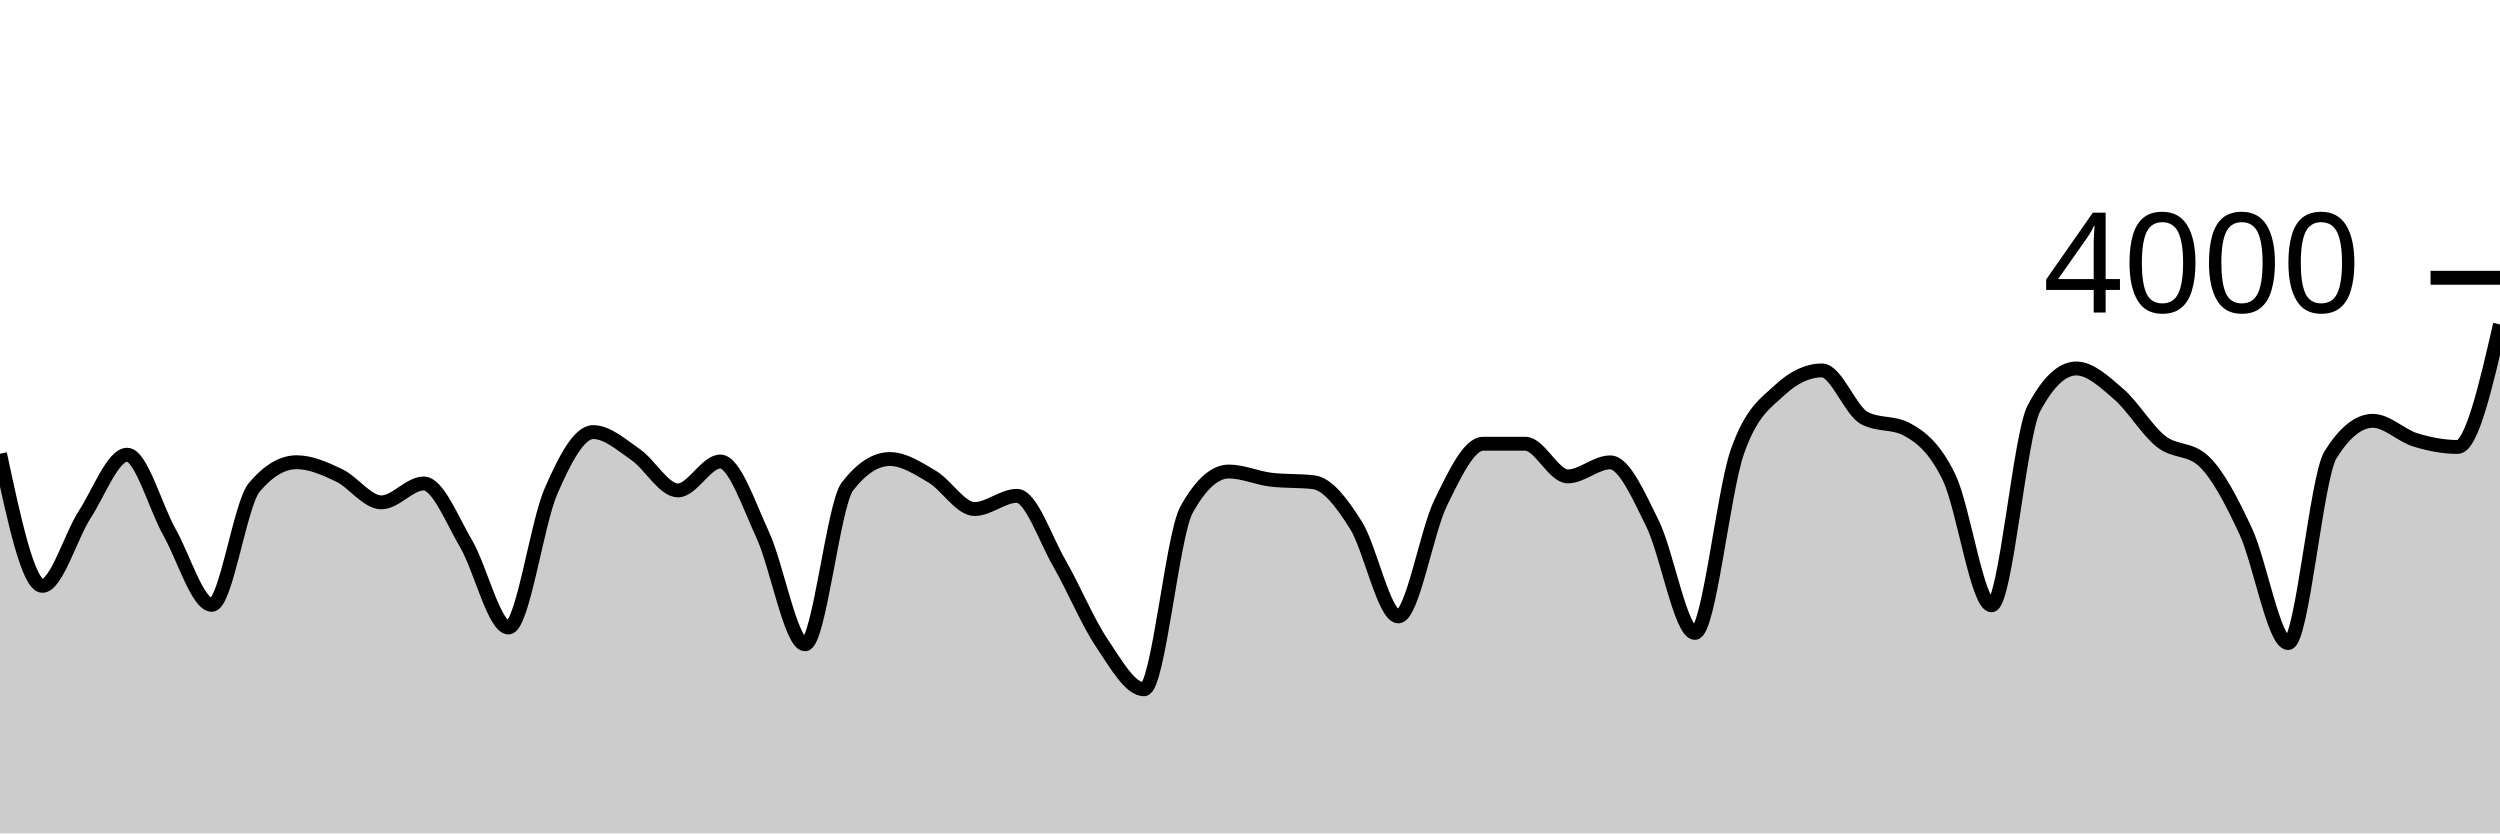
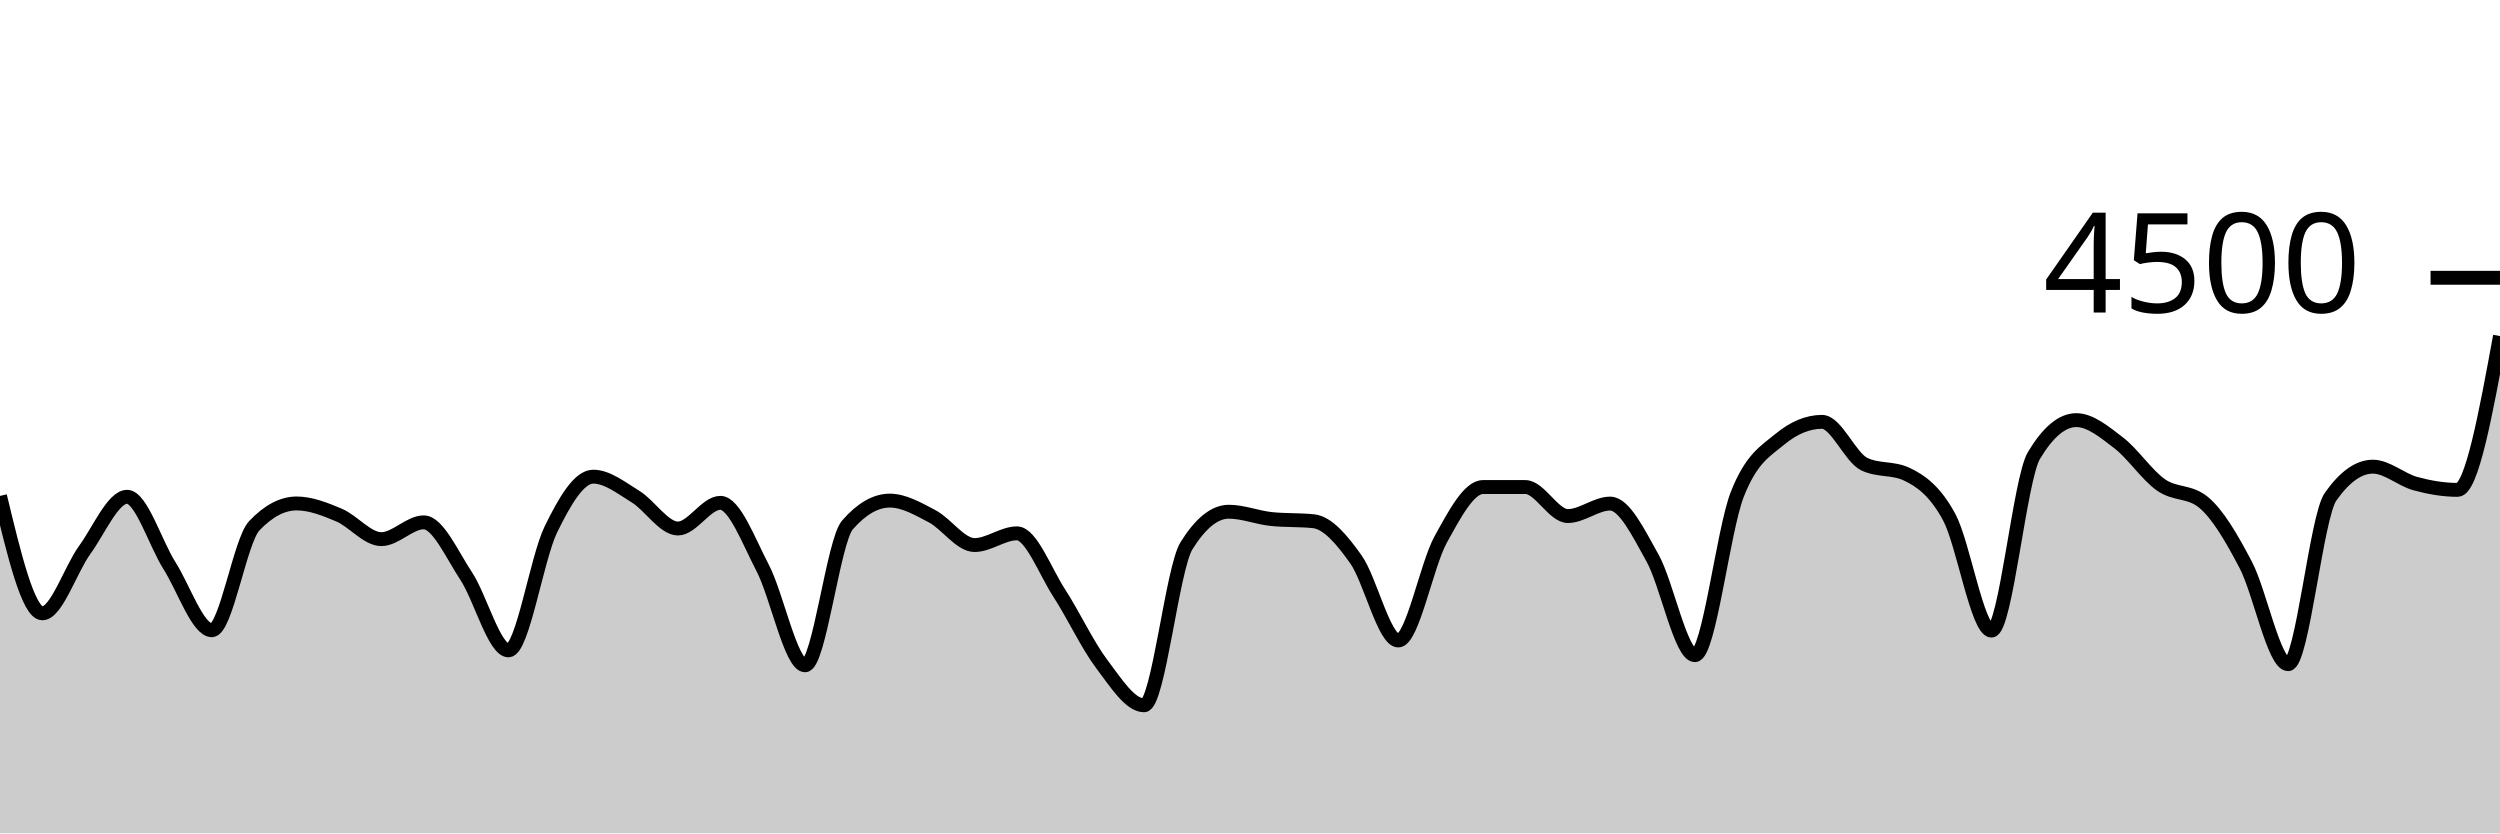
<svg xmlns="http://www.w3.org/2000/svg" viewBox="0 0 180 60">
  <g transform="translate(0,20)">
-     <path class="area" fill="rgba(0, 0, 0, 0.2)" d="M0,12.67C1.017,17.425,2.034,22.18,3.051,22.18C4.068,22.18,5.085,18.613,6.102,17.04C7.119,15.467,8.136,12.74,9.153,12.74C10.169,12.74,11.186,16.518,12.203,18.32C13.22,20.122,14.237,23.55,15.254,23.55C16.271,23.55,17.288,16.297,18.305,15.09C19.322,13.883,20.339,13.28,21.356,13.28C22.373,13.28,23.39,13.738,24.407,14.22C25.424,14.702,26.441,16.17,27.458,16.17C28.475,16.17,29.492,14.81,30.508,14.81C31.525,14.81,32.542,17.422,33.559,19.15C34.576,20.878,35.593,25.18,36.61,25.18C37.627,25.18,38.644,17.735,39.661,15.39C40.678,13.045,41.695,11.11,42.712,11.11C43.729,11.11,44.746,12.03,45.763,12.73C46.78,13.43,47.797,15.31,48.814,15.31C49.831,15.31,50.847,13.23,51.864,13.23C52.881,13.23,53.898,16.317,54.915,18.51C55.932,20.703,56.949,26.39,57.966,26.39C58.983,26.39,60,16.333,61.017,15.02C62.034,13.707,63.051,13.05,64.068,13.05C65.085,13.05,66.102,13.72,67.119,14.32C68.136,14.92,69.153,16.65,70.169,16.65C71.186,16.65,72.203,15.7,73.22,15.7C74.237,15.7,75.254,18.787,76.271,20.55C77.288,22.313,78.305,24.767,79.322,26.28C80.339,27.793,81.356,29.63,82.373,29.63C83.39,29.63,84.407,18.55,85.424,16.71C86.441,14.87,87.458,13.95,88.475,13.95C89.492,13.95,90.508,14.42,91.525,14.54C92.542,14.66,93.559,14.6,94.576,14.72C95.593,14.84,96.61,16.2,97.627,17.81C98.644,19.42,99.661,24.38,100.678,24.38C101.695,24.38,102.712,18.272,103.729,16.2C104.746,14.128,105.763,11.95,106.78,11.95C107.797,11.95,108.814,11.95,109.831,11.95C110.847,11.95,111.864,14.3,112.881,14.3C113.898,14.3,114.915,13.29,115.932,13.29C116.949,13.29,117.966,15.653,118.983,17.7C120,19.747,121.017,25.57,122.034,25.57C123.051,25.57,124.068,15.453,125.085,12.54C126.102,9.627,127.119,9.037,128.136,8.09C129.153,7.143,130.169,6.67,131.186,6.67C132.203,6.67,133.22,9.56,134.237,10.1C135.254,10.64,136.271,10.37,137.288,10.91C138.305,11.45,139.322,12.268,140.339,14.38C141.356,16.492,142.373,23.58,143.39,23.58C144.407,23.58,145.424,11.313,146.441,9.4C147.458,7.487,148.475,6.53,149.492,6.53C150.508,6.53,151.525,7.495,152.542,8.37C153.559,9.245,154.576,10.978,155.593,11.78C156.61,12.582,157.627,12.247,158.644,13.18C159.661,14.113,160.678,16.073,161.695,18.26C162.712,20.447,163.729,26.3,164.746,26.3C165.763,26.3,166.78,14.367,167.797,12.74C168.814,11.113,169.831,10.3,170.847,10.3C171.864,10.3,172.881,11.357,173.898,11.67C174.915,11.983,175.932,12.18,176.949,12.18C177.966,12.18,178.983,7.77,180,3.36L180,40C178.983,40,177.966,40,176.949,40C175.932,40,174.915,40,173.898,40C172.881,40,171.864,40,170.847,40C169.831,40,168.814,40,167.797,40C166.78,40,165.763,40,164.746,40C163.729,40,162.712,40,161.695,40C160.678,40,159.661,40,158.644,40C157.627,40,156.61,40,155.593,40C154.576,40,153.559,40,152.542,40C151.525,40,150.508,40,149.492,40C148.475,40,147.458,40,146.441,40C145.424,40,144.407,40,143.39,40C142.373,40,141.356,40,140.339,40C139.322,40,138.305,40,137.288,40C136.271,40,135.254,40,134.237,40C133.22,40,132.203,40,131.186,40C130.169,40,129.153,40,128.136,40C127.119,40,126.102,40,125.085,40C124.068,40,123.051,40,122.034,40C121.017,40,120,40,118.983,40C117.966,40,116.949,40,115.932,40C114.915,40,113.898,40,112.881,40C111.864,40,110.847,40,109.831,40C108.814,40,107.797,40,106.78,40C105.763,40,104.746,40,103.729,40C102.712,40,101.695,40,100.678,40C99.661,40,98.644,40,97.627,40C96.61,40,95.593,40,94.576,40C93.559,40,92.542,40,91.525,40C90.508,40,89.492,40,88.475,40C87.458,40,86.441,40,85.424,40C84.407,40,83.39,40,82.373,40C81.356,40,80.339,40,79.322,40C78.305,40,77.288,40,76.271,40C75.254,40,74.237,40,73.22,40C72.203,40,71.186,40,70.169,40C69.153,40,68.136,40,67.119,40C66.102,40,65.085,40,64.068,40C63.051,40,62.034,40,61.017,40C60,40,58.983,40,57.966,40C56.949,40,55.932,40,54.915,40C53.898,40,52.881,40,51.864,40C50.847,40,49.831,40,48.814,40C47.797,40,46.78,40,45.763,40C44.746,40,43.729,40,42.712,40C41.695,40,40.678,40,39.661,40C38.644,40,37.627,40,36.61,40C35.593,40,34.576,40,33.559,40C32.542,40,31.525,40,30.508,40C29.492,40,28.475,40,27.458,40C26.441,40,25.424,40,24.407,40C23.39,40,22.373,40,21.356,40C20.339,40,19.322,40,18.305,40C17.288,40,16.271,40,15.254,40C14.237,40,13.22,40,12.203,40C11.186,40,10.169,40,9.153,40C8.136,40,7.119,40,6.102,40C5.085,40,4.068,40,3.051,40C2.034,40,1.017,40,0,40Z" />
-     <path class="line" stroke="black" fill="none" d="M0,12.67C1.017,17.425,2.034,22.18,3.051,22.18C4.068,22.18,5.085,18.613,6.102,17.04C7.119,15.467,8.136,12.74,9.153,12.74C10.169,12.74,11.186,16.518,12.203,18.32C13.22,20.122,14.237,23.55,15.254,23.55C16.271,23.55,17.288,16.297,18.305,15.09C19.322,13.883,20.339,13.28,21.356,13.28C22.373,13.28,23.39,13.738,24.407,14.22C25.424,14.702,26.441,16.17,27.458,16.17C28.475,16.17,29.492,14.81,30.508,14.81C31.525,14.81,32.542,17.422,33.559,19.15C34.576,20.878,35.593,25.18,36.61,25.18C37.627,25.18,38.644,17.735,39.661,15.39C40.678,13.045,41.695,11.11,42.712,11.11C43.729,11.11,44.746,12.03,45.763,12.73C46.78,13.43,47.797,15.31,48.814,15.31C49.831,15.31,50.847,13.23,51.864,13.23C52.881,13.23,53.898,16.317,54.915,18.51C55.932,20.703,56.949,26.39,57.966,26.39C58.983,26.39,60,16.333,61.017,15.02C62.034,13.707,63.051,13.05,64.068,13.05C65.085,13.05,66.102,13.72,67.119,14.32C68.136,14.92,69.153,16.65,70.169,16.65C71.186,16.65,72.203,15.7,73.22,15.7C74.237,15.7,75.254,18.787,76.271,20.55C77.288,22.313,78.305,24.767,79.322,26.28C80.339,27.793,81.356,29.63,82.373,29.63C83.39,29.63,84.407,18.55,85.424,16.71C86.441,14.87,87.458,13.95,88.475,13.95C89.492,13.95,90.508,14.42,91.525,14.54C92.542,14.66,93.559,14.6,94.576,14.72C95.593,14.84,96.61,16.2,97.627,17.81C98.644,19.42,99.661,24.38,100.678,24.38C101.695,24.38,102.712,18.272,103.729,16.2C104.746,14.128,105.763,11.95,106.78,11.95C107.797,11.95,108.814,11.95,109.831,11.95C110.847,11.95,111.864,14.3,112.881,14.3C113.898,14.3,114.915,13.29,115.932,13.29C116.949,13.29,117.966,15.653,118.983,17.7C120,19.747,121.017,25.57,122.034,25.57C123.051,25.57,124.068,15.453,125.085,12.54C126.102,9.627,127.119,9.037,128.136,8.09C129.153,7.143,130.169,6.67,131.186,6.67C132.203,6.67,133.22,9.56,134.237,10.1C135.254,10.64,136.271,10.37,137.288,10.91C138.305,11.45,139.322,12.268,140.339,14.38C141.356,16.492,142.373,23.58,143.39,23.58C144.407,23.58,145.424,11.313,146.441,9.4C147.458,7.487,148.475,6.53,149.492,6.53C150.508,6.53,151.525,7.495,152.542,8.37C153.559,9.245,154.576,10.978,155.593,11.78C156.61,12.582,157.627,12.247,158.644,13.18C159.661,14.113,160.678,16.073,161.695,18.26C162.712,20.447,163.729,26.3,164.746,26.3C165.763,26.3,166.78,14.367,167.797,12.74C168.814,11.113,169.831,10.3,170.847,10.3C171.864,10.3,172.881,11.357,173.898,11.67C174.915,11.983,175.932,12.18,176.949,12.18C177.966,12.18,178.983,7.77,180,3.36" />
+     <path class="area" fill="rgba(0, 0, 0, 0.2)" d="M0,15.707C1.017,19.933,2.034,24.16,3.051,24.16C4.068,24.16,5.085,20.99,6.102,19.591C7.119,18.193,8.136,15.769,9.153,15.769C10.169,15.769,11.186,19.127,12.203,20.729C13.22,22.33,14.237,25.378,15.254,25.378C16.271,25.378,17.288,18.93,18.305,17.858C19.322,16.785,20.339,16.249,21.356,16.249C22.373,16.249,23.39,16.656,24.407,17.084C25.424,17.513,26.441,18.818,27.458,18.818C28.475,18.818,29.492,17.609,30.508,17.609C31.525,17.609,32.542,19.93,33.559,21.467C34.576,23.003,35.593,26.827,36.61,26.827C37.627,26.827,38.644,20.209,39.661,18.124C40.678,16.04,41.695,14.32,42.712,14.32C43.729,14.32,44.746,15.138,45.763,15.76C46.78,16.382,47.797,18.053,48.814,18.053C49.831,18.053,50.847,16.204,51.864,16.204C52.881,16.204,53.898,18.948,54.915,20.898C55.932,22.847,56.949,27.902,57.966,27.902C58.983,27.902,60,18.963,61.017,17.796C62.034,16.628,63.051,16.044,64.068,16.044C65.085,16.044,66.102,16.64,67.119,17.173C68.136,17.707,69.153,19.244,70.169,19.244C71.186,19.244,72.203,18.4,73.22,18.4C74.237,18.4,75.254,21.144,76.271,22.711C77.288,24.279,78.305,26.459,79.322,27.804C80.339,29.15,81.356,30.782,82.373,30.782C83.39,30.782,84.407,20.933,85.424,19.298C86.441,17.662,87.458,16.844,88.475,16.844C89.492,16.844,90.508,17.262,91.525,17.369C92.542,17.476,93.559,17.422,94.576,17.529C95.593,17.636,96.61,18.844,97.627,20.276C98.644,21.707,99.661,26.116,100.678,26.116C101.695,26.116,102.712,20.686,103.729,18.844C104.746,17.003,105.763,15.067,106.78,15.067C107.797,15.067,108.814,15.067,109.831,15.067C110.847,15.067,111.864,17.156,112.881,17.156C113.898,17.156,114.915,16.258,115.932,16.258C116.949,16.258,117.966,18.359,118.983,20.178C120,21.997,121.017,27.173,122.034,27.173C123.051,27.173,124.068,18.181,125.085,15.591C126.102,13.001,127.119,12.477,128.136,11.636C129.153,10.794,130.169,10.373,131.186,10.373C132.203,10.373,133.22,12.942,134.237,13.422C135.254,13.902,136.271,13.662,137.288,14.142C138.305,14.622,139.322,15.35,140.339,17.227C141.356,19.104,142.373,25.404,143.39,25.404C144.407,25.404,145.424,14.501,146.441,12.8C147.458,11.099,148.475,10.249,149.492,10.249C150.508,10.249,151.525,11.107,152.542,11.884C153.559,12.662,154.576,14.203,155.593,14.916C156.61,15.628,157.627,15.33,158.644,16.16C159.661,16.99,160.678,18.732,161.695,20.676C162.712,22.619,163.729,27.822,164.746,27.822C165.763,27.822,166.78,17.215,167.797,15.769C168.814,14.323,169.831,13.6,170.847,13.6C171.864,13.6,172.881,14.539,173.898,14.818C174.915,15.096,175.932,15.271,176.949,15.271C177.966,15.271,178.983,9.733,180,4.196L180,40C178.983,40,177.966,40,176.949,40C175.932,40,174.915,40,173.898,40C172.881,40,171.864,40,170.847,40C169.831,40,168.814,40,167.797,40C166.78,40,165.763,40,164.746,40C163.729,40,162.712,40,161.695,40C160.678,40,159.661,40,158.644,40C157.627,40,156.61,40,155.593,40C154.576,40,153.559,40,152.542,40C151.525,40,150.508,40,149.492,40C148.475,40,147.458,40,146.441,40C145.424,40,144.407,40,143.39,40C142.373,40,141.356,40,140.339,40C139.322,40,138.305,40,137.288,40C136.271,40,135.254,40,134.237,40C133.22,40,132.203,40,131.186,40C130.169,40,129.153,40,128.136,40C127.119,40,126.102,40,125.085,40C124.068,40,123.051,40,122.034,40C121.017,40,120,40,118.983,40C117.966,40,116.949,40,115.932,40C114.915,40,113.898,40,112.881,40C111.864,40,110.847,40,109.831,40C108.814,40,107.797,40,106.78,40C105.763,40,104.746,40,103.729,40C102.712,40,101.695,40,100.678,40C99.661,40,98.644,40,97.627,40C96.61,40,95.593,40,94.576,40C93.559,40,92.542,40,91.525,40C90.508,40,89.492,40,88.475,40C87.458,40,86.441,40,85.424,40C84.407,40,83.39,40,82.373,40C81.356,40,80.339,40,79.322,40C78.305,40,77.288,40,76.271,40C75.254,40,74.237,40,73.22,40C72.203,40,71.186,40,70.169,40C69.153,40,68.136,40,67.119,40C66.102,40,65.085,40,64.068,40C63.051,40,62.034,40,61.017,40C60,40,58.983,40,57.966,40C56.949,40,55.932,40,54.915,40C53.898,40,52.881,40,51.864,40C50.847,40,49.831,40,48.814,40C47.797,40,46.78,40,45.763,40C44.746,40,43.729,40,42.712,40C41.695,40,40.678,40,39.661,40C38.644,40,37.627,40,36.61,40C35.593,40,34.576,40,33.559,40C32.542,40,31.525,40,30.508,40C29.492,40,28.475,40,27.458,40C26.441,40,25.424,40,24.407,40C23.39,40,22.373,40,21.356,40C20.339,40,19.322,40,18.305,40C17.288,40,16.271,40,15.254,40C14.237,40,13.22,40,12.203,40C11.186,40,10.169,40,9.153,40C8.136,40,7.119,40,6.102,40C5.085,40,4.068,40,3.051,40C2.034,40,1.017,40,0,40Z" />
+     <path class="line" stroke="black" fill="none" d="M0,15.707C1.017,19.933,2.034,24.16,3.051,24.16C4.068,24.16,5.085,20.99,6.102,19.591C7.119,18.193,8.136,15.769,9.153,15.769C10.169,15.769,11.186,19.127,12.203,20.729C13.22,22.33,14.237,25.378,15.254,25.378C16.271,25.378,17.288,18.93,18.305,17.858C19.322,16.785,20.339,16.249,21.356,16.249C22.373,16.249,23.39,16.656,24.407,17.084C25.424,17.513,26.441,18.818,27.458,18.818C28.475,18.818,29.492,17.609,30.508,17.609C31.525,17.609,32.542,19.93,33.559,21.467C34.576,23.003,35.593,26.827,36.61,26.827C37.627,26.827,38.644,20.209,39.661,18.124C40.678,16.04,41.695,14.32,42.712,14.32C43.729,14.32,44.746,15.138,45.763,15.76C46.78,16.382,47.797,18.053,48.814,18.053C49.831,18.053,50.847,16.204,51.864,16.204C52.881,16.204,53.898,18.948,54.915,20.898C55.932,22.847,56.949,27.902,57.966,27.902C58.983,27.902,60,18.963,61.017,17.796C62.034,16.628,63.051,16.044,64.068,16.044C65.085,16.044,66.102,16.64,67.119,17.173C68.136,17.707,69.153,19.244,70.169,19.244C71.186,19.244,72.203,18.4,73.22,18.4C74.237,18.4,75.254,21.144,76.271,22.711C77.288,24.279,78.305,26.459,79.322,27.804C80.339,29.15,81.356,30.782,82.373,30.782C83.39,30.782,84.407,20.933,85.424,19.298C86.441,17.662,87.458,16.844,88.475,16.844C89.492,16.844,90.508,17.262,91.525,17.369C92.542,17.476,93.559,17.422,94.576,17.529C95.593,17.636,96.61,18.844,97.627,20.276C98.644,21.707,99.661,26.116,100.678,26.116C101.695,26.116,102.712,20.686,103.729,18.844C104.746,17.003,105.763,15.067,106.78,15.067C107.797,15.067,108.814,15.067,109.831,15.067C110.847,15.067,111.864,17.156,112.881,17.156C113.898,17.156,114.915,16.258,115.932,16.258C116.949,16.258,117.966,18.359,118.983,20.178C120,21.997,121.017,27.173,122.034,27.173C123.051,27.173,124.068,18.181,125.085,15.591C126.102,13.001,127.119,12.477,128.136,11.636C129.153,10.794,130.169,10.373,131.186,10.373C132.203,10.373,133.22,12.942,134.237,13.422C135.254,13.902,136.271,13.662,137.288,14.142C138.305,14.622,139.322,15.35,140.339,17.227C141.356,19.104,142.373,25.404,143.39,25.404C144.407,25.404,145.424,14.501,146.441,12.8C147.458,11.099,148.475,10.249,149.492,10.249C150.508,10.249,151.525,11.107,152.542,11.884C153.559,12.662,154.576,14.203,155.593,14.916C156.61,15.628,157.627,15.33,158.644,16.16C159.661,16.99,160.678,18.732,161.695,20.676C162.712,22.619,163.729,27.822,164.746,27.822C165.763,27.822,166.78,17.215,167.797,15.769C168.814,14.323,169.831,13.6,170.847,13.6C171.864,13.6,172.881,14.539,173.898,14.818C174.915,15.096,175.932,15.271,176.949,15.271C177.966,15.271,178.983,9.733,180,4.196" />
    <path class="axis-ceiling" stroke-width="1" stroke="black" fill="none" d="M175,0L180,0" />
-     <text class="axis-ceiling-label" font-family="sans-serif" text-anchor="end" font-size="10px" x="170" y="2.5">4000</text>
+     <text class="axis-ceiling-label" font-family="sans-serif" text-anchor="end" font-size="10px" x="170" y="2.5">4500</text>
  </g>
</svg>
